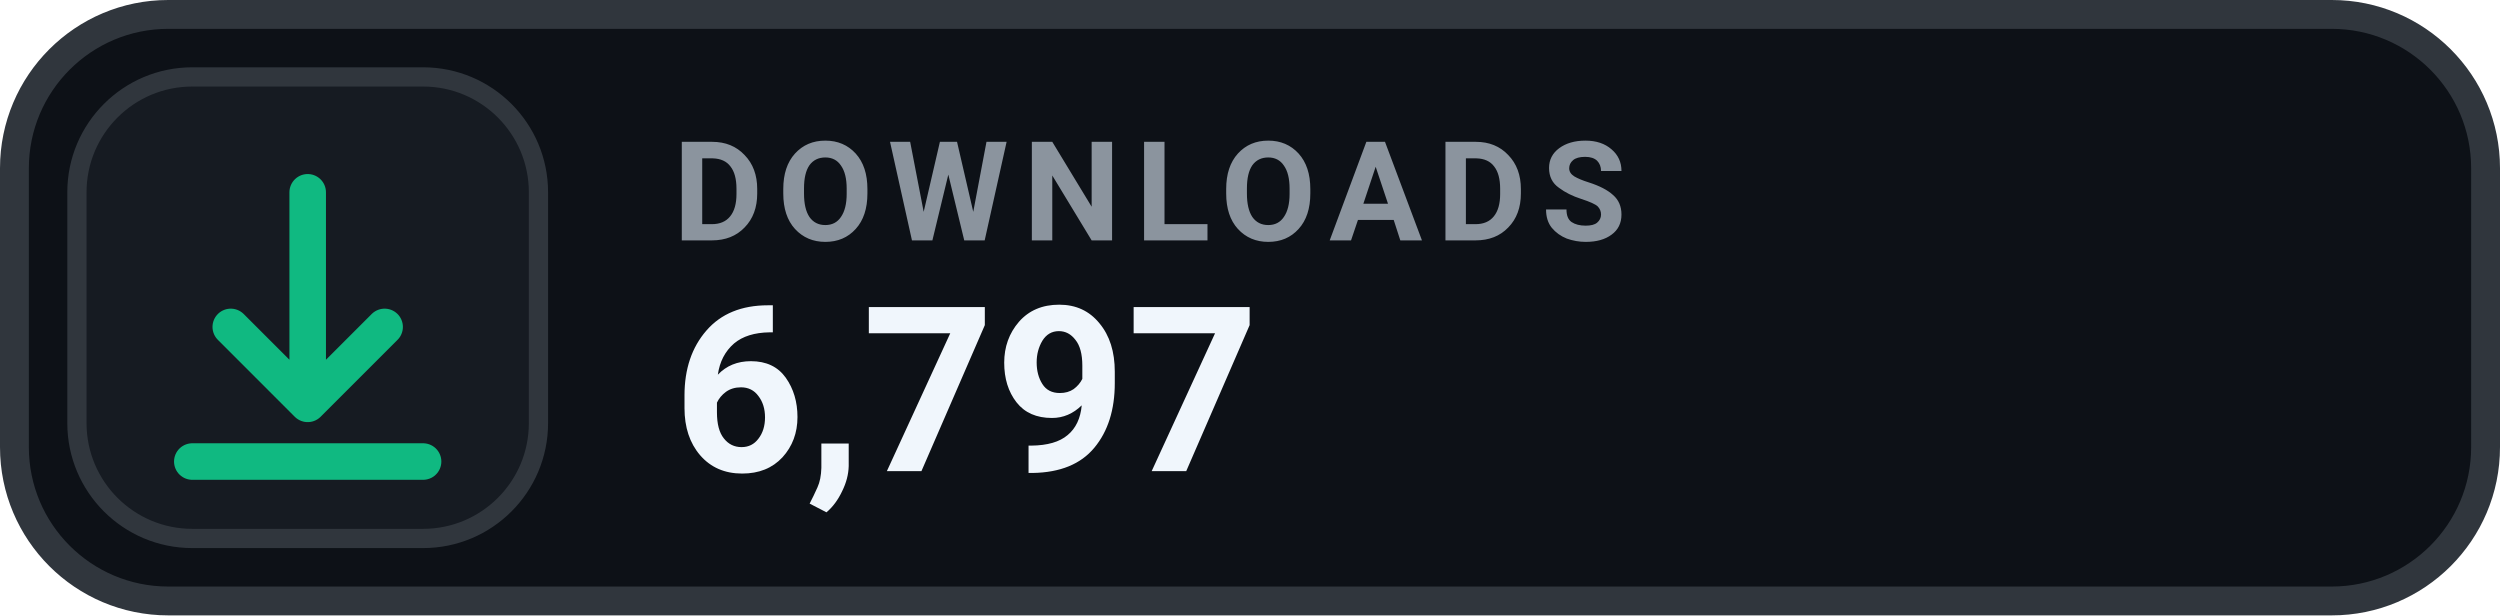
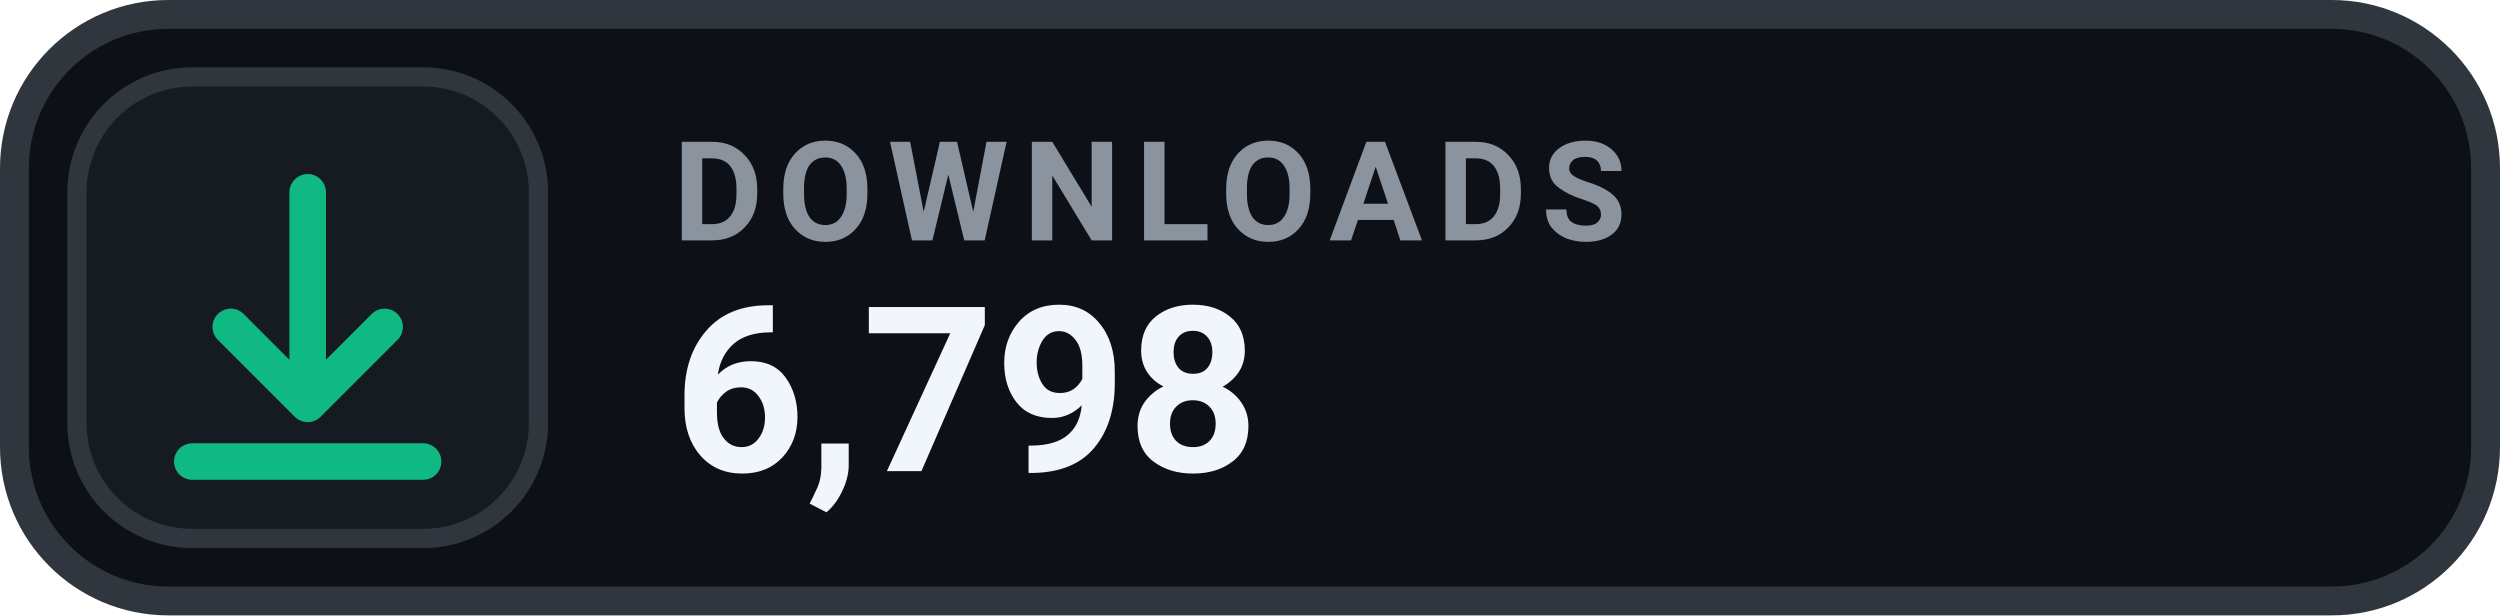
- <svg xmlns="http://www.w3.org/2000/svg" width="130" height="32" viewBox="0 0 130 32" role="img" aria-label="DOWNLOADS 6,797">
+ <svg xmlns="http://www.w3.org/2000/svg" width="130" height="32" viewBox="0 0 130 32" role="img" aria-label="DOWNLOADS 6,798">
  <rect x=".75" y=".75" width="128.5" height="30.5" rx="8" fill="#0D1117" stroke="#30363D" stroke-width="1.5" />
  <rect x="4" y="4" width="24" height="24" rx="6" fill="#161B22" stroke="#30363D" stroke-width="1" />
  <g transform="translate(16 16)" style="color:#10B981;">
    <path d="M0 -6 v11 m0 0 l4 -4 m-4 4 l-4 -4 M-6 8 h12" fill="none" stroke="currentColor" stroke-width="1.9" stroke-linecap="round" stroke-linejoin="round" />
  </g>
  <text x="35" y="12.5" fill="#8B949E" font-family="-apple-system,BlinkMacSystemFont,'Segoe UI',Roboto,Helvetica,Arial,sans-serif" font-size="7.2" font-weight="700" letter-spacing=".75">DOWNLOADS</text>
-   <text x="35" y="24.5" fill="#F0F6FC" font-family="-apple-system,BlinkMacSystemFont,'Segoe UI',Roboto,Helvetica,Arial,sans-serif" font-size="12" font-weight="700">6,797</text>
+   <text x="35" y="24.5" fill="#F0F6FC" font-family="-apple-system,BlinkMacSystemFont,'Segoe UI',Roboto,Helvetica,Arial,sans-serif" font-size="12" font-weight="700">6,798</text>
</svg>
